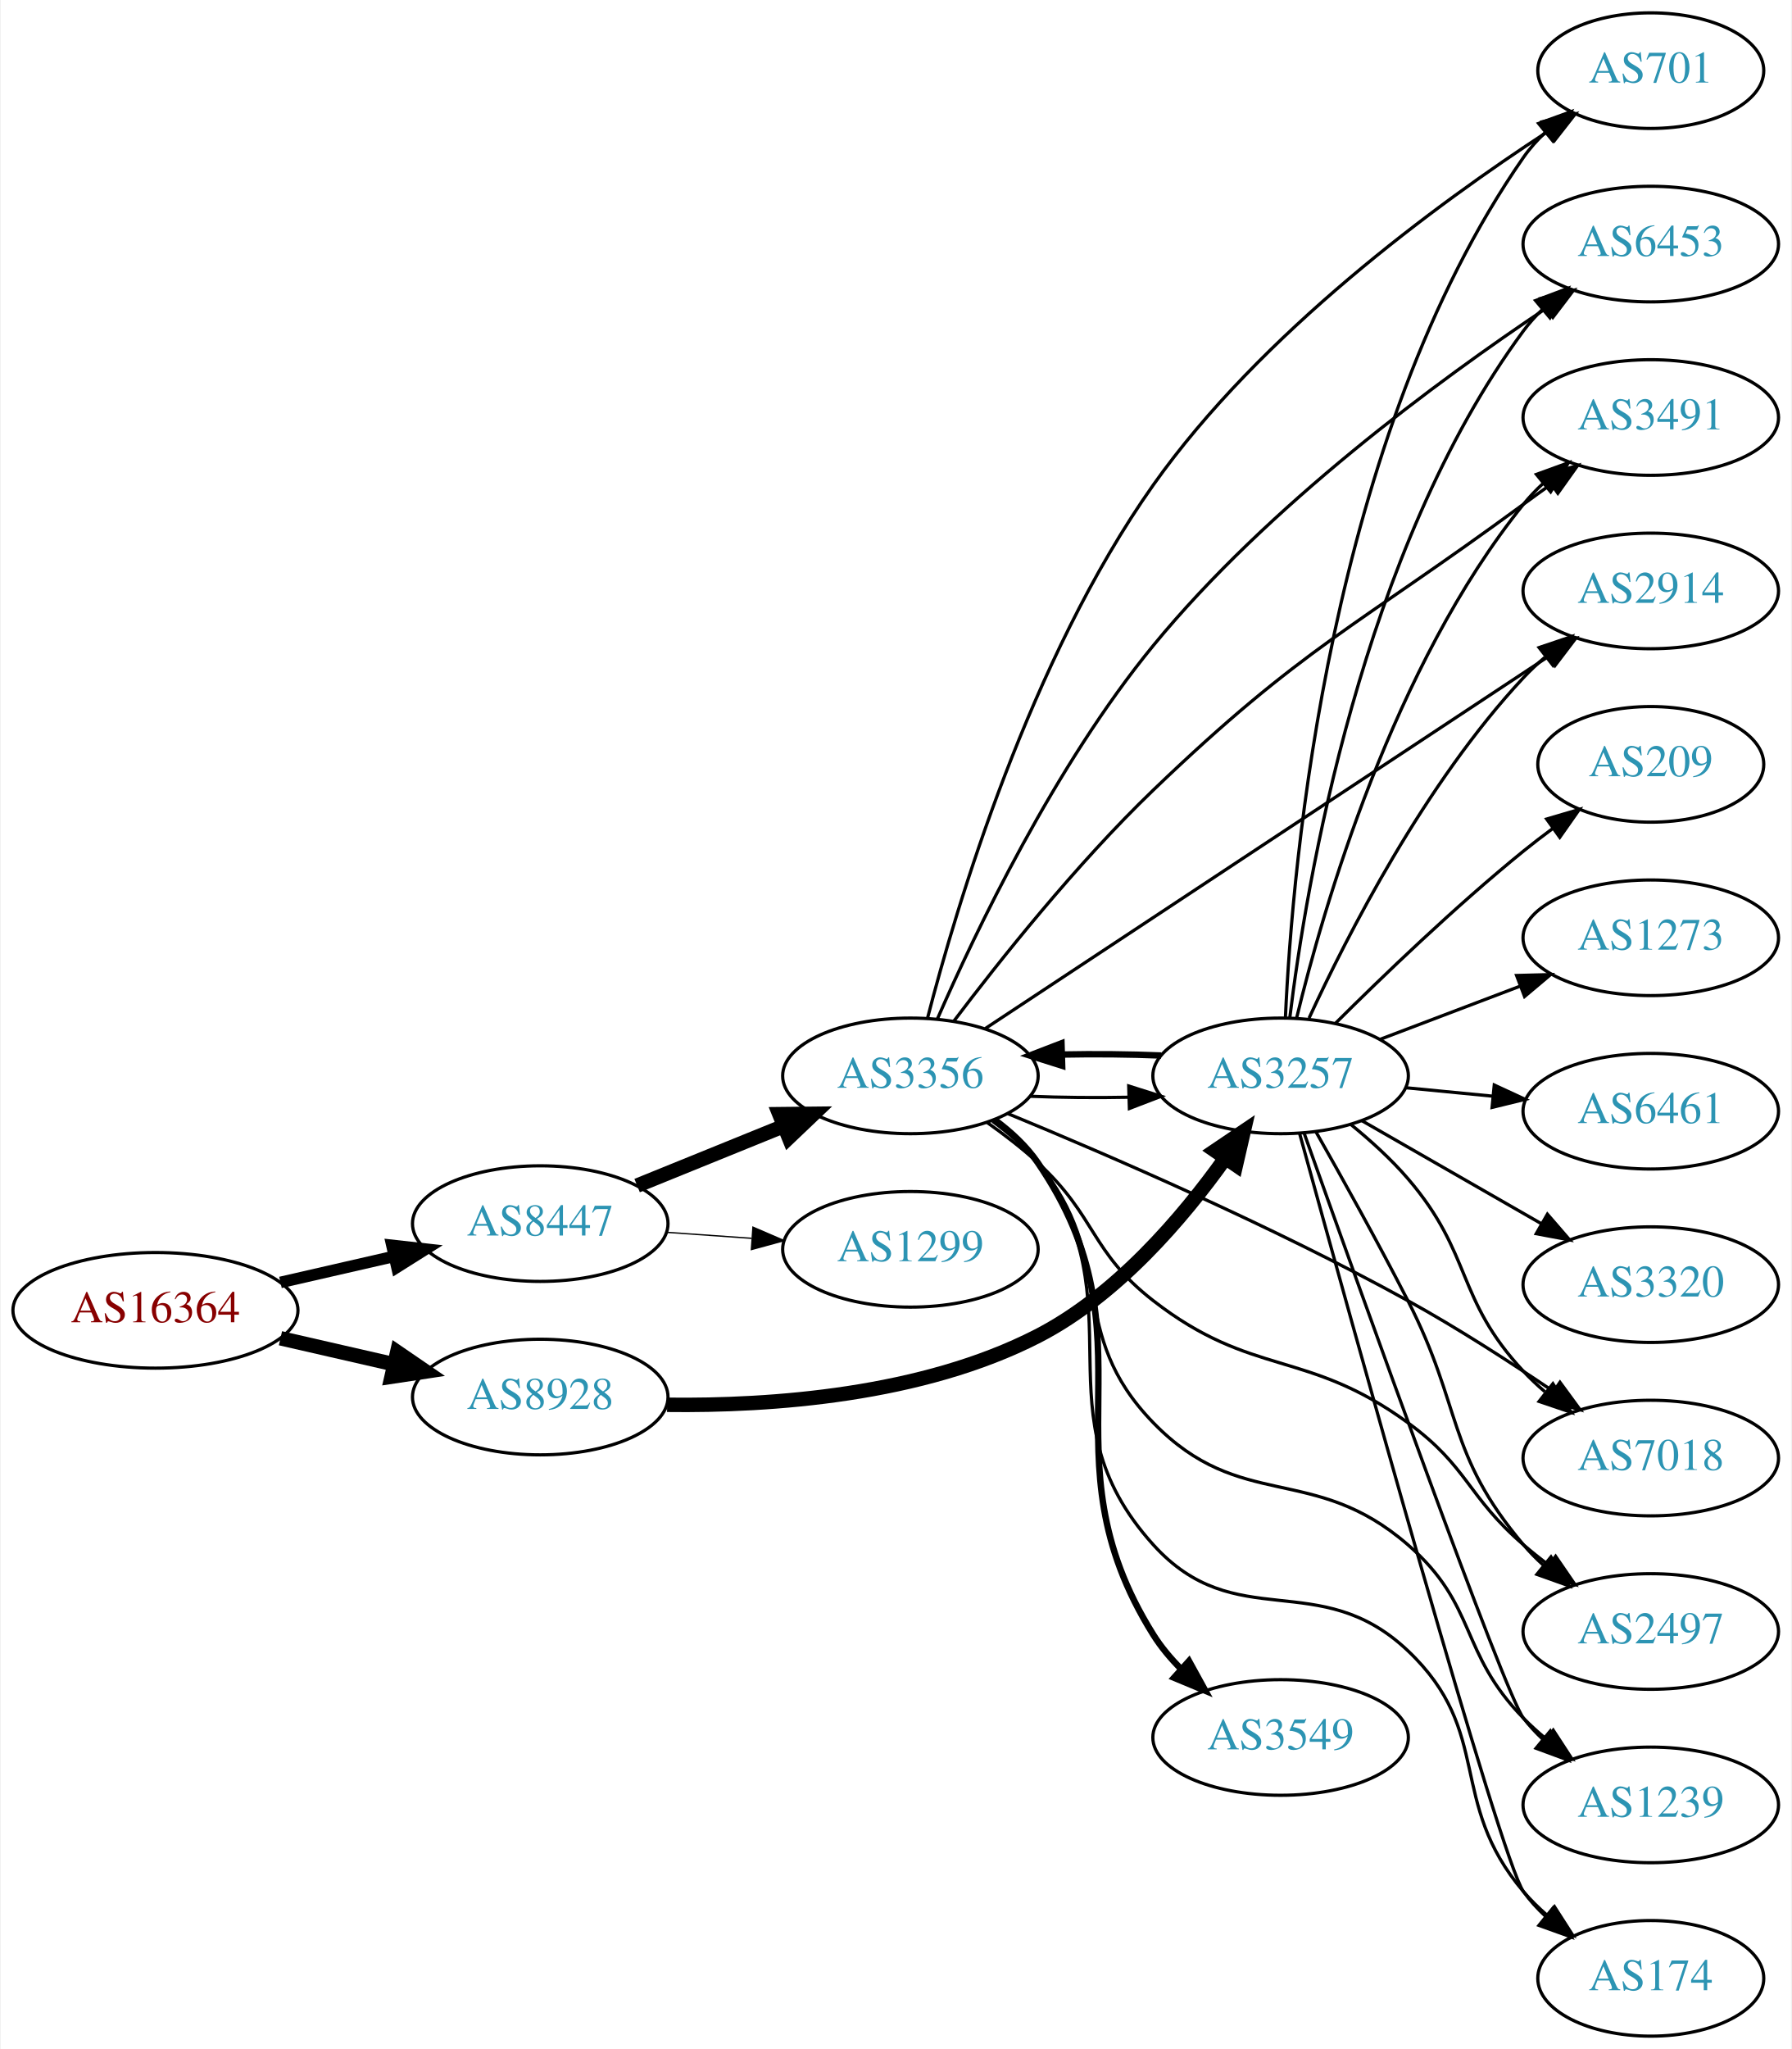
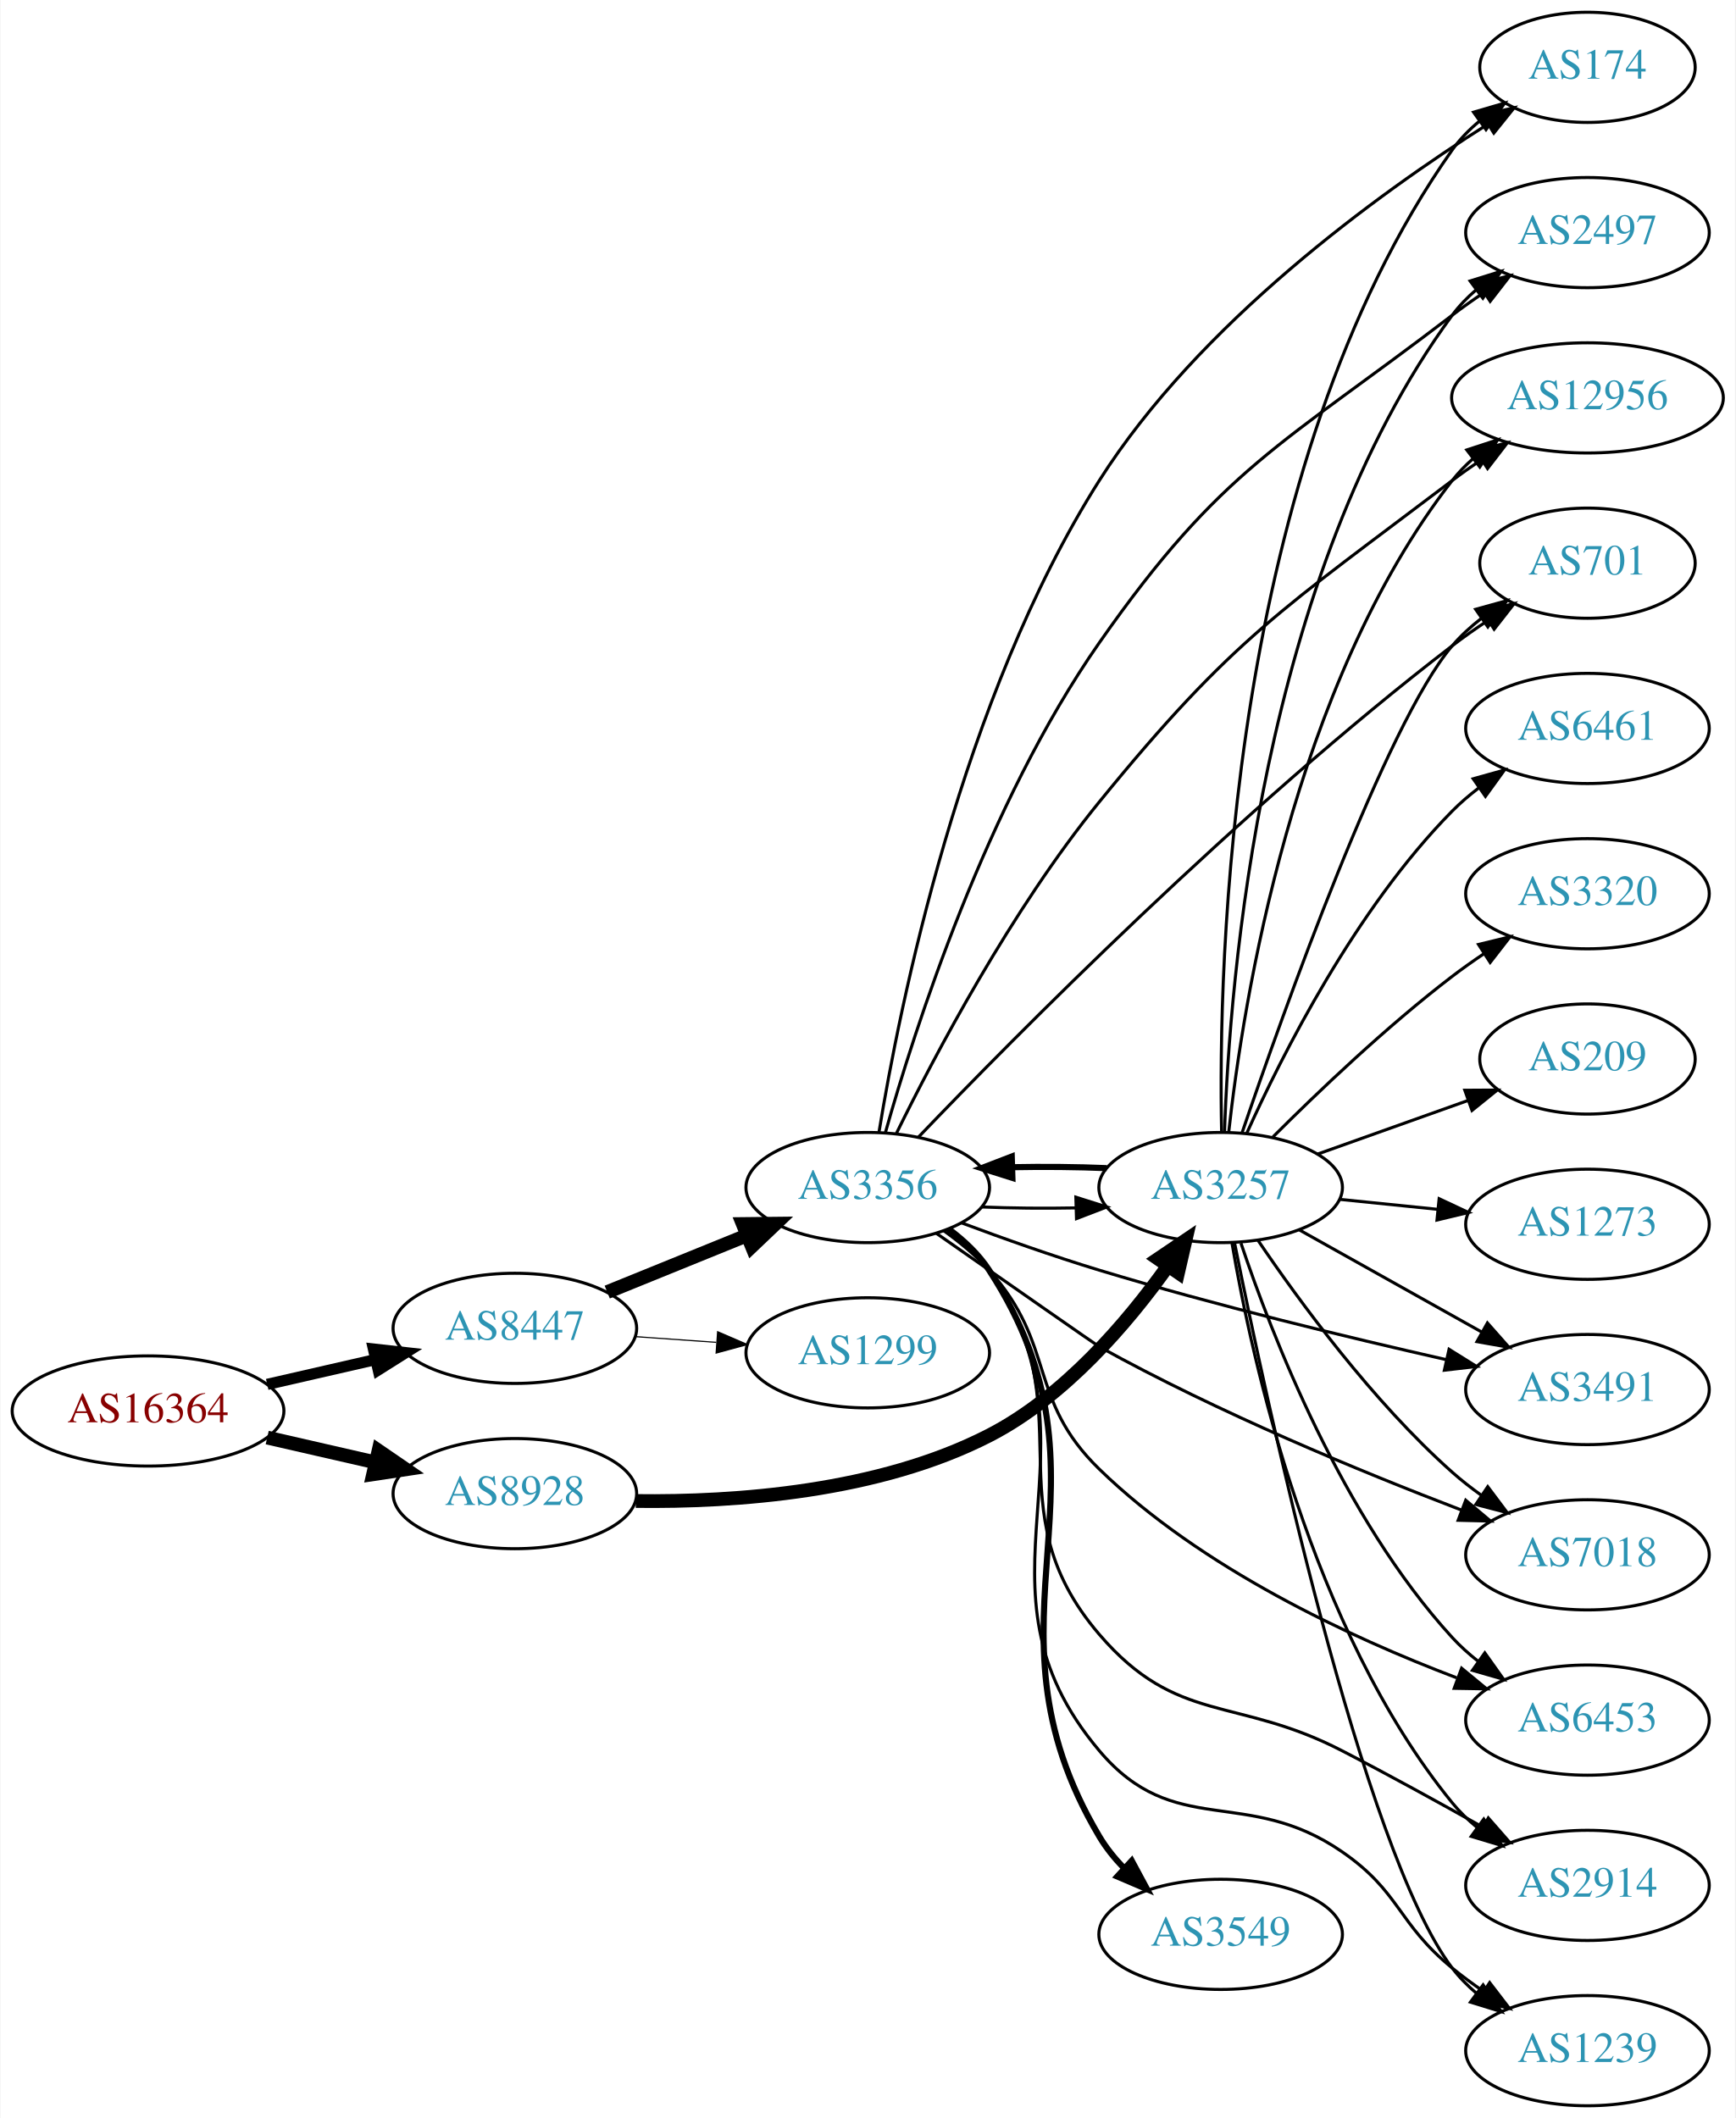
- <svg xmlns="http://www.w3.org/2000/svg" xmlns:xlink="http://www.w3.org/1999/xlink" width="558pt" height="638pt" viewBox="0.00 0.00 557.56 638.00">
-   <g id="graph0" class="graph" transform="scale(1 1) rotate(0) translate(4 634)">
-     <polygon fill="white" stroke="none" points="-4,4 -4,-634 553.564,-634 553.564,4 -4,4" />
+ <svg xmlns="http://www.w3.org/2000/svg" xmlns:xlink="http://www.w3.org/1999/xlink" width="567pt" height="692pt" viewBox="0.00 0.00 566.66 692.00">
+   <g id="graph0" class="graph" transform="scale(1 1) rotate(0) translate(4 688)">
+     <polygon fill="white" stroke="none" points="-4,4 -4,-688 562.663,-688 562.663,4 -4,4" />
    <g id="node1" class="node">
      <g id="a_node1">
        <a xlink:href="/asn/16364" xlink:title="AS16364 ~ Sony DADC Europe Limited [AT]">
-           <ellipse fill="#ffffff" stroke="black" cx="44.196" cy="-226" rx="44.393" ry="18" />
-           <text text-anchor="middle" x="44.196" y="-222.3" font-family="Times,serif" font-size="14.00" fill="#880000">AS16364</text>
+           <ellipse fill="#ffffff" stroke="black" cx="44.196" cy="-227" rx="44.393" ry="18" />
+           <text text-anchor="middle" x="44.196" y="-223.3" font-family="Times,serif" font-size="14.00" fill="#880000">AS16364</text>
        </a>
      </g>
    </g>
    <g id="node2" class="node">
      <g id="a_node2">
        <a xlink:href="/asn/8447" xlink:title="AS8447 ~ A1 Telekom Austria AG [AT]">
-           <ellipse fill="#ffffff" stroke="black" cx="164.039" cy="-253" rx="39.794" ry="18" />
-           <text text-anchor="middle" x="164.039" y="-249.3" font-family="Times,serif" font-size="14.00" fill="#2c94b3">AS8447</text>
+           <ellipse fill="#ffffff" stroke="black" cx="164.039" cy="-254" rx="39.794" ry="18" />
+           <text text-anchor="middle" x="164.039" y="-250.3" font-family="Times,serif" font-size="14.00" fill="#2c94b3">AS8447</text>
        </a>
      </g>
    </g>
    <g id="edge1" class="edge">
-       <path fill="none" stroke="black" stroke-width="3.6" d="M83.131,-234.692C94.371,-237.267 106.784,-240.111 118.407,-242.774" />
-       <polygon fill="black" stroke="black" stroke-width="3.6" points="117.84,-246.235 128.369,-245.057 119.403,-239.412 117.84,-246.235" />
+       <path fill="none" stroke="black" stroke-width="3.656" d="M83.131,-235.692C94.371,-238.267 106.784,-241.111 118.407,-243.774" />
+       <polygon fill="black" stroke="black" stroke-width="3.656" points="117.84,-247.235 128.369,-246.057 119.403,-240.412 117.84,-247.235" />
    </g>
    <g id="node3" class="node">
      <g id="a_node3">
        <a xlink:href="/asn/8928" xlink:title="AS8928 ~ INTEROUTE [GB]">
-           <ellipse fill="#ffffff" stroke="black" cx="164.039" cy="-199" rx="39.794" ry="18" />
-           <text text-anchor="middle" x="164.039" y="-195.3" font-family="Times,serif" font-size="14.00" fill="#2c94b3">AS8928</text>
+           <ellipse fill="#ffffff" stroke="black" cx="164.039" cy="-200" rx="39.794" ry="18" />
+           <text text-anchor="middle" x="164.039" y="-196.3" font-family="Times,serif" font-size="14.00" fill="#2c94b3">AS8928</text>
        </a>
      </g>
    </g>
    <g id="edge2" class="edge">
-       <path fill="none" stroke="black" stroke-width="4.5" d="M83.131,-217.308C94.371,-214.733 106.784,-211.889 118.407,-209.226" />
-       <polygon fill="black" stroke="black" stroke-width="4.5" points="119.501,-213.015 128.369,-206.943 117.742,-205.339 119.501,-213.015" />
+       <path fill="none" stroke="black" stroke-width="4.5" d="M83.131,-218.308C94.371,-215.733 106.784,-212.889 118.407,-210.226" />
+       <polygon fill="black" stroke="black" stroke-width="4.5" points="119.501,-214.015 128.369,-207.943 117.742,-206.339 119.501,-214.015" />
    </g>
    <g id="node4" class="node">
      <g id="a_node4">
        <a xlink:href="/asn/3356" xlink:title="AS3356 ~ Level 3 Parent, LLC [US]">
-           <ellipse fill="#ffffff" stroke="black" cx="279.332" cy="-299" rx="39.794" ry="18" />
-           <text text-anchor="middle" x="279.332" y="-295.3" font-family="Times,serif" font-size="14.00" fill="#2c94b3">AS3356</text>
+           <ellipse fill="#ffffff" stroke="black" cx="279.332" cy="-300" rx="39.794" ry="18" />
+           <text text-anchor="middle" x="279.332" y="-296.3" font-family="Times,serif" font-size="14.00" fill="#2c94b3">AS3356</text>
        </a>
      </g>
    </g>
    <g id="edge3" class="edge">
-       <path fill="none" stroke="black" stroke-width="4.5" d="M194.214,-264.846C208.09,-270.48 224.867,-277.292 239.776,-283.346" />
-       <polygon fill="black" stroke="black" stroke-width="4.5" points="238.508,-287.08 249.255,-287.194 241.471,-279.784 238.508,-287.08" />
+       <path fill="none" stroke="black" stroke-width="4.5" d="M194.214,-265.846C208.09,-271.48 224.867,-278.292 239.776,-284.346" />
+       <polygon fill="black" stroke="black" stroke-width="4.5" points="238.508,-288.08 249.255,-288.194 241.471,-280.784 238.508,-288.08" />
    </g>
    <g id="node5" class="node">
      <g id="a_node5">
        <a xlink:href="/asn/1299" xlink:title="AS1299 ~ Telia Carrier [EU]">
-           <ellipse fill="#ffffff" stroke="black" cx="279.332" cy="-245" rx="39.794" ry="18" />
-           <text text-anchor="middle" x="279.332" y="-241.3" font-family="Times,serif" font-size="14.00" fill="#2c94b3">AS1299</text>
+           <ellipse fill="#ffffff" stroke="black" cx="279.332" cy="-246" rx="39.794" ry="18" />
+           <text text-anchor="middle" x="279.332" y="-242.3" font-family="Times,serif" font-size="14.00" fill="#2c94b3">AS1299</text>
        </a>
      </g>
    </g>
    <g id="edge4" class="edge">
-       <path fill="none" stroke="black" stroke-width="0.409" d="M203.394,-250.292C211.884,-249.692 220.988,-249.049 229.822,-248.425" />
-       <polygon fill="black" stroke="black" stroke-width="0.409" points="230.287,-251.901 240.015,-247.706 229.794,-244.919 230.287,-251.901" />
+       <path fill="none" stroke="black" stroke-width="0.375" d="M203.394,-251.292C211.884,-250.692 220.988,-250.049 229.822,-249.425" />
+       <polygon fill="black" stroke="black" stroke-width="0.375" points="230.287,-252.901 240.015,-248.706 229.794,-245.919 230.287,-252.901" />
+     </g>
+     <g id="node16" class="node">
+       <g id="a_node16">
+         <a xlink:href="/asn/3257" xlink:title="AS3257 ~ GTT [DE]">
+           <ellipse fill="#ffffff" stroke="black" cx="394.625" cy="-300" rx="39.794" ry="18" />
+           <text text-anchor="middle" x="394.625" y="-296.3" font-family="Times,serif" font-size="14.00" fill="#2c94b3">AS3257</text>
+         </a>
+       </g>
+     </g>
+     <g id="edge16" class="edge">
+       <path fill="none" stroke="black" stroke-width="4.5" d="M203.555,-197.587C236.061,-197.172 282.928,-200.483 318.978,-219 343.502,-231.596 364.078,-255.694 377.375,-274.344" />
+       <polygon fill="black" stroke="black" stroke-width="4.5" points="374.225,-276.713 383.132,-282.728 380.717,-272.255 374.225,-276.713" />
+     </g>
+     <g id="node6" class="node">
+       <g id="a_node6">
+         <a xlink:href="/asn/174" xlink:title="AS174 ~ Cogent Communications [US]">
+           <ellipse fill="#ffffff" stroke="black" cx="514.467" cy="-666" rx="35.194" ry="18" />
+           <text text-anchor="middle" x="514.467" y="-662.3" font-family="Times,serif" font-size="14.00" fill="#2c94b3">AS174</text>
+         </a>
+       </g>
+     </g>
+     <g id="edge5" class="edge">
+       <path fill="none" stroke="black" d="M283.003,-318.107C289.663,-358.868 309.825,-459.821 354.978,-531 387.552,-582.35 445.764,-624.513 481.846,-647.386" />
+       <polygon fill="black" stroke="black" points="480.174,-650.468 490.514,-652.78 483.872,-644.525 480.174,-650.468" />
+     </g>
+     <g id="node7" class="node">
+       <g id="a_node7">
+         <a xlink:href="/asn/2497" xlink:title="AS2497 ~ Internet Initiative Japan Inc. [JP]">
+           <ellipse fill="#ffffff" stroke="black" cx="514.467" cy="-612" rx="39.794" ry="18" />
+           <text text-anchor="middle" x="514.467" y="-608.3" font-family="Times,serif" font-size="14.00" fill="#2c94b3">AS2497</text>
+         </a>
+       </g>
+     </g>
+     <g id="edge6" class="edge">
+       <path fill="none" stroke="black" d="M285.085,-317.924C294.563,-351.505 318.126,-425.26 354.978,-478 395.02,-535.305 414.761,-542.505 470.271,-585 473.589,-587.54 477.154,-590.062 480.761,-592.487" />
+       <polygon fill="black" stroke="black" points="478.864,-595.428 489.16,-597.929 482.671,-589.553 478.864,-595.428" />
+     </g>
+     <g id="node8" class="node">
+       <g id="a_node8">
+         <a xlink:href="/asn/3549" xlink:title="AS3549 ~ Level 3 Parent, LLC [US]">
+           <ellipse fill="#ffffff" stroke="black" cx="394.625" cy="-56" rx="39.794" ry="18" />
+           <text text-anchor="middle" x="394.625" y="-52.3" font-family="Times,serif" font-size="14.00" fill="#2c94b3">AS3549</text>
+         </a>
+       </g>
+     </g>
+     <g id="edge7" class="edge">
+       <path fill="none" stroke="black" stroke-width="2" d="M305.753,-286.46C310.803,-282.713 315.587,-278.215 318.978,-273 364.644,-202.778 312.221,-160.03 354.978,-88 357.179,-84.292 359.974,-80.822 363.05,-77.636" />
+       <polygon fill="black" stroke="black" stroke-width="2" points="365.575,-80.07 370.594,-70.739 360.852,-74.904 365.575,-80.07" />
+     </g>
+     <g id="node9" class="node">
+       <g id="a_node9">
+         <a xlink:href="/asn/12956" xlink:title="AS12956 ~ TELXIUS [ES]">
+           <ellipse fill="#ffffff" stroke="black" cx="514.467" cy="-558" rx="44.393" ry="18" />
+           <text text-anchor="middle" x="514.467" y="-554.3" font-family="Times,serif" font-size="14.00" fill="#2c94b3">AS12956</text>
+         </a>
+       </g>
+     </g>
+     <g id="edge8" class="edge">
+       <path fill="none" stroke="black" d="M288.729,-317.762C301.194,-343.169 326.238,-390.71 354.978,-426 398.744,-479.74 415.041,-489.13 470.271,-531 473.266,-533.271 476.457,-535.532 479.697,-537.723" />
+       <polygon fill="black" stroke="black" points="477.996,-540.792 488.284,-543.323 481.82,-534.929 477.996,-540.792" />
+     </g>
+     <g id="node10" class="node">
+       <g id="a_node10">
+         <a xlink:href="/asn/701" xlink:title="AS701 ~ UUNET [US]">
+           <ellipse fill="#ffffff" stroke="black" cx="514.467" cy="-504" rx="35.194" ry="18" />
+           <text text-anchor="middle" x="514.467" y="-500.3" font-family="Times,serif" font-size="14.00" fill="#2c94b3">AS701</text>
+         </a>
+       </g>
+     </g>
+     <g id="edge9" class="edge">
+       <path fill="none" stroke="black" d="M295.907,-316.498C327.209,-349.189 400.713,-423.638 470.271,-477 473.922,-479.801 477.873,-482.579 481.852,-485.227" />
+       <polygon fill="black" stroke="black" points="480.193,-488.321 490.5,-490.776 483.974,-482.43 480.193,-488.321" />
+     </g>
+     <g id="node11" class="node">
+       <g id="a_node11">
+         <a xlink:href="/asn/3491" xlink:title="AS3491 ~ PCCW Global, Inc. [US]">
+           <ellipse fill="#ffffff" stroke="black" cx="514.467" cy="-234" rx="39.794" ry="18" />
+           <text text-anchor="middle" x="514.467" y="-230.3" font-family="Times,serif" font-size="14.00" fill="#2c94b3">AS3491</text>
+         </a>
+       </g>
+     </g>
+     <g id="edge10" class="edge">
+       <path fill="none" stroke="black" d="M309.875,-288.499C323.495,-283.408 339.942,-277.555 354.978,-273 392.785,-261.546 436.417,-251.001 468.317,-243.772" />
+       <polygon fill="black" stroke="black" points="469.249,-247.15 478.24,-241.544 467.716,-240.32 469.249,-247.15" />
+     </g>
+     <g id="node12" class="node">
+       <g id="a_node12">
+         <a xlink:href="/asn/7018" xlink:title="AS7018 ~ AT&amp;T Services, Inc. [US]">
+           <ellipse fill="#ffffff" stroke="black" cx="514.467" cy="-180" rx="39.794" ry="18" />
+           <text text-anchor="middle" x="514.467" y="-176.3" font-family="Times,serif" font-size="14.00" fill="#2c94b3">AS7018</text>
+         </a>
+       </g>
+     </g>
+     <g id="edge11" class="edge">
+       <path fill="none" stroke="black" d="M301.653,-285.109C323.462,-269.883 354.266,-248.395 354.978,-248 393.646,-226.529 440.459,-207.196 473.143,-194.682" />
+       <polygon fill="black" stroke="black" points="474.695,-197.837 482.808,-191.022 472.217,-191.29 474.695,-197.837" />
    </g>
    <g id="node13" class="node">
      <g id="a_node13">
-         <a xlink:href="/asn/3257" xlink:title="AS3257 ~ GTT [DE]">
-           <ellipse fill="#ffffff" stroke="black" cx="394.625" cy="-299" rx="39.794" ry="18" />
-           <text text-anchor="middle" x="394.625" y="-295.3" font-family="Times,serif" font-size="14.00" fill="#2c94b3">AS3257</text>
-         </a>
-       </g>
-     </g>
-     <g id="edge15" class="edge">
-       <path fill="none" stroke="black" stroke-width="4.5" d="M203.555,-196.587C236.061,-196.172 282.928,-199.483 318.978,-218 343.502,-230.596 364.078,-254.694 377.375,-273.344" />
-       <polygon fill="black" stroke="black" stroke-width="4.5" points="374.225,-275.713 383.132,-281.728 380.717,-271.255 374.225,-275.713" />
-     </g>
-     <g id="node6" class="node">
-       <g id="a_node6">
-         <a xlink:href="/asn/701" xlink:title="AS701 ~ UUNET [US]">
-           <ellipse fill="#ffffff" stroke="black" cx="509.918" cy="-612" rx="35.194" ry="18" />
-           <text text-anchor="middle" x="509.918" y="-608.3" font-family="Times,serif" font-size="14.00" fill="#2c94b3">AS701</text>
-         </a>
-       </g>
-     </g>
-     <g id="edge5" class="edge">
-       <path fill="none" stroke="black" d="M284.685,-317.079C293.632,-351.69 316.54,-428.694 354.978,-483 388.449,-530.288 443.319,-570.534 477.71,-592.958" />
-       <polygon fill="black" stroke="black" points="476.102,-596.085 486.41,-598.536 479.88,-590.192 476.102,-596.085" />
-     </g>
-     <g id="node7" class="node">
-       <g id="a_node7">
        <a xlink:href="/asn/6453" xlink:title="AS6453 ~ TATA COMMUNICATIONS (AMERICA) INC [US]">
-           <ellipse fill="#ffffff" stroke="black" cx="509.918" cy="-558" rx="39.794" ry="18" />
-           <text text-anchor="middle" x="509.918" y="-554.3" font-family="Times,serif" font-size="14.00" fill="#2c94b3">AS6453</text>
-         </a>
-       </g>
-     </g>
-     <g id="edge6" class="edge">
-       <path fill="none" stroke="black" d="M287.73,-316.726C299.473,-343.613 324.229,-395.536 354.978,-433 390.767,-476.604 443.808,-515.6 477.354,-538.023" />
-       <polygon fill="black" stroke="black" points="475.579,-541.045 485.854,-543.628 479.433,-535.201 475.579,-541.045" />
-     </g>
-     <g id="node8" class="node">
-       <g id="a_node8">
-         <a xlink:href="/asn/3491" xlink:title="AS3491 ~ PCCW Global, Inc. [US]">
-           <ellipse fill="#ffffff" stroke="black" cx="509.918" cy="-504" rx="39.794" ry="18" />
-           <text text-anchor="middle" x="509.918" y="-500.3" font-family="Times,serif" font-size="14.00" fill="#2c94b3">AS3491</text>
-         </a>
-       </g>
-     </g>
-     <g id="edge7" class="edge">
-       <path fill="none" stroke="black" d="M292.824,-316.006C306.905,-334.642 330.977,-364.952 354.978,-388 401.669,-432.836 418.103,-438.675 470.271,-477 473.06,-479.049 475.982,-481.157 478.917,-483.25" />
-       <polygon fill="black" stroke="black" points="476.934,-486.135 487.122,-489.043 480.971,-480.416 476.934,-486.135" />
-     </g>
-     <g id="node9" class="node">
-       <g id="a_node9">
-         <a xlink:href="/asn/3549" xlink:title="AS3549 ~ Level 3 Parent, LLC [US]">
-           <ellipse fill="#ffffff" stroke="black" cx="394.625" cy="-93" rx="39.794" ry="18" />
-           <text text-anchor="middle" x="394.625" y="-89.3" font-family="Times,serif" font-size="14.00" fill="#2c94b3">AS3549</text>
-         </a>
-       </g>
-     </g>
-     <g id="edge8" class="edge">
-       <path fill="none" stroke="black" stroke-width="2" d="M305.568,-285.337C310.629,-281.596 315.463,-277.132 318.978,-272 356.99,-216.507 319.266,-182.001 354.978,-125 357.384,-121.159 360.409,-117.558 363.701,-114.257" />
-       <polygon fill="black" stroke="black" stroke-width="2" points="366.09,-116.816 371.2,-107.535 361.417,-111.604 366.09,-116.816" />
-     </g>
-     <g id="node10" class="node">
-       <g id="a_node10">
-         <a xlink:href="/asn/2914" xlink:title="AS2914 ~ NTT America, Inc. [US]">
-           <ellipse fill="#ffffff" stroke="black" cx="509.918" cy="-450" rx="39.794" ry="18" />
-           <text text-anchor="middle" x="509.918" y="-446.3" font-family="Times,serif" font-size="14.00" fill="#2c94b3">AS2914</text>
-         </a>
-       </g>
-     </g>
-     <g id="edge9" class="edge">
-       <path fill="none" stroke="black" d="M302.666,-313.753C343.72,-340.873 431.245,-398.691 477.987,-429.568" />
-       <polygon fill="black" stroke="black" points="476.22,-432.595 486.493,-435.187 480.078,-426.754 476.22,-432.595" />
-     </g>
-     <g id="node11" class="node">
-       <g id="a_node11">
-         <a xlink:href="/asn/7018" xlink:title="AS7018 ~ AT&amp;T Services, Inc. [US]">
-           <ellipse fill="#ffffff" stroke="black" cx="509.918" cy="-180" rx="39.794" ry="18" />
-           <text text-anchor="middle" x="509.918" y="-176.3" font-family="Times,serif" font-size="14.00" fill="#2c94b3">AS7018</text>
-         </a>
-       </g>
-     </g>
-     <g id="edge10" class="edge">
-       <path fill="none" stroke="black" d="M309.637,-287.264C341.1,-274.3 392.234,-252.174 434.271,-229 449.639,-220.528 466.012,-209.967 479.496,-200.821" />
-       <polygon fill="black" stroke="black" points="481.637,-203.597 487.9,-195.052 477.675,-197.826 481.637,-203.597" />
-     </g>
-     <g id="node12" class="node">
-       <g id="a_node12">
-         <a xlink:href="/asn/2497" xlink:title="AS2497 ~ Internet Initiative Japan Inc. [JP]">
-           <ellipse fill="#ffffff" stroke="black" cx="509.918" cy="-126" rx="39.794" ry="18" />
-           <text text-anchor="middle" x="509.918" y="-122.3" font-family="Times,serif" font-size="14.00" fill="#2c94b3">AS2497</text>
-         </a>
-       </g>
-     </g>
-     <g id="edge11" class="edge">
-       <path fill="none" stroke="black" d="M303.17,-284.535C308.566,-280.719 314.151,-276.424 318.978,-272 337.354,-255.161 335.293,-244.288 354.978,-229 385.842,-205.029 402.686,-214.013 434.271,-191 453.074,-177.3 452.645,-168.184 470.271,-153 472.751,-150.863 475.4,-148.735 478.104,-146.665" />
-       <polygon fill="black" stroke="black" points="480.274,-149.414 486.269,-140.678 476.135,-143.769 480.274,-149.414" />
+           <ellipse fill="#ffffff" stroke="black" cx="514.467" cy="-126" rx="39.794" ry="18" />
+           <text text-anchor="middle" x="514.467" y="-122.3" font-family="Times,serif" font-size="14.00" fill="#2c94b3">AS6453</text>
+         </a>
+       </g>
    </g>
    <g id="edge12" class="edge">
-       <path fill="none" stroke="black" d="M316.49,-292.659C326.3,-292.25 337.059,-292.148 347.345,-292.351" />
-       <polygon fill="black" stroke="black" points="347.32,-295.852 357.421,-292.657 347.532,-288.855 347.32,-295.852" />
+       <path fill="none" stroke="black" d="M304.203,-285.871C309.448,-282.102 314.705,-277.743 318.978,-273 341.084,-248.466 331.298,-231.018 354.978,-208 388.339,-175.571 437.1,-152.971 471.712,-139.828" />
+       <polygon fill="black" stroke="black" points="473.348,-142.955 481.52,-136.212 470.927,-136.387 473.348,-142.955" />
    </g>
    <g id="node14" class="node">
      <g id="a_node14">
-         <a xlink:href="/asn/1239" xlink:title="AS1239 ~ Sprint [US]">
-           <ellipse fill="#ffffff" stroke="black" cx="509.918" cy="-72" rx="39.794" ry="18" />
-           <text text-anchor="middle" x="509.918" y="-68.3" font-family="Times,serif" font-size="14.00" fill="#2c94b3">AS1239</text>
+         <a xlink:href="/asn/2914" xlink:title="AS2914 ~ NTT America, Inc. [US]">
+           <ellipse fill="#ffffff" stroke="black" cx="514.467" cy="-72" rx="39.794" ry="18" />
+           <text text-anchor="middle" x="514.467" y="-68.3" font-family="Times,serif" font-size="14.00" fill="#2c94b3">AS2914</text>
        </a>
      </g>
    </g>
    <g id="edge13" class="edge">
-       <path fill="none" stroke="black" d="M304.912,-284.844C310.007,-281.128 315.02,-276.799 318.978,-272 344.043,-241.606 327.524,-219.253 354.978,-191 382.212,-162.973 404.759,-178.616 434.271,-153 456.054,-134.092 450.099,-119.617 470.271,-99 472.364,-96.861 474.647,-94.782 477.024,-92.79" />
-       <polygon fill="black" stroke="black" points="479.542,-95.268 485.323,-86.389 475.267,-89.725 479.542,-95.268" />
+       <path fill="none" stroke="black" d="M305.366,-286.195C310.437,-282.461 315.327,-278.036 318.978,-273 351.415,-228.266 319.009,-195.946 354.978,-154 380.417,-124.334 399.554,-133.942 434.271,-116 449.516,-108.121 466.151,-98.966 480.222,-91.054" />
+       <polygon fill="black" stroke="black" points="482.075,-94.027 489.059,-86.06 478.631,-87.933 482.075,-94.027" />
    </g>
    <g id="node15" class="node">
      <g id="a_node15">
-         <a xlink:href="/asn/174" xlink:title="AS174 ~ Cogent Communications [US]">
-           <ellipse fill="#ffffff" stroke="black" cx="509.918" cy="-18" rx="35.194" ry="18" />
-           <text text-anchor="middle" x="509.918" y="-14.3" font-family="Times,serif" font-size="14.00" fill="#2c94b3">AS174</text>
+         <a xlink:href="/asn/1239" xlink:title="AS1239 ~ Sprint [US]">
+           <ellipse fill="#ffffff" stroke="black" cx="514.467" cy="-18" rx="39.794" ry="18" />
+           <text text-anchor="middle" x="514.467" y="-14.3" font-family="Times,serif" font-size="14.00" fill="#2c94b3">AS1239</text>
        </a>
      </g>
    </g>
    <g id="edge14" class="edge">
-       <path fill="none" stroke="black" d="M305.366,-285.195C310.437,-281.461 315.327,-277.036 318.978,-272 351.415,-227.266 317.92,-193.987 354.978,-153 380.578,-124.686 406.572,-146.265 434.271,-120 461.101,-94.559 446.331,-73.178 470.271,-45 472.444,-42.443 474.912,-40.012 477.525,-37.733" />
-       <polygon fill="black" stroke="black" points="479.93,-40.295 485.649,-31.375 475.616,-34.782 479.93,-40.295" />
+       <path fill="none" stroke="black" d="M305.625,-286.376C310.682,-282.633 315.501,-278.158 318.978,-273 358.997,-213.642 308.809,-170.712 354.978,-116 379.595,-86.827 402.84,-104.66 434.271,-83 453.427,-69.799 452.262,-59.728 470.271,-45 473.506,-42.355 477.018,-39.766 480.595,-37.303" />
+       <polygon fill="black" stroke="black" points="482.516,-40.229 488.959,-31.818 478.677,-34.375 482.516,-40.229" />
+     </g>
+     <g id="edge15" class="edge">
+       <path fill="none" stroke="black" d="M316.49,-293.659C326.3,-293.25 337.059,-293.148 347.345,-293.351" />
+       <polygon fill="black" stroke="black" points="347.32,-296.852 357.421,-293.657 347.532,-289.855 347.32,-296.852" />
+     </g>
+     <g id="edge28" class="edge">
+       <path fill="none" stroke="black" stroke-width="2" d="M357.421,-306.343C347.608,-306.75 336.849,-306.852 326.564,-306.648" />
+       <polygon fill="black" stroke="black" stroke-width="2" points="326.591,-303.147 316.49,-306.341 326.379,-310.144 326.591,-303.147" />
+     </g>
+     <g id="edge21" class="edge">
+       <path fill="none" stroke="black" d="M394.938,-318.111C393.789,-372.178 396.964,-535.101 470.271,-639 472.737,-642.496 475.814,-645.634 479.182,-648.426" />
+       <polygon fill="black" stroke="black" points="477.25,-651.347 487.421,-654.315 481.321,-645.653 477.25,-651.347" />
+     </g>
+     <g id="edge24" class="edge">
+       <path fill="none" stroke="black" d="M395.899,-318.302C397.5,-366.655 407.691,-499.915 470.271,-585 472.498,-588.028 475.176,-590.794 478.094,-593.303" />
+       <polygon fill="black" stroke="black" points="476.118,-596.195 486.234,-599.344 480.289,-590.574 476.118,-596.195" />
+     </g>
+     <g id="edge20" class="edge">
+       <path fill="none" stroke="black" d="M397.267,-318.156C401.868,-359.892 418.174,-464.199 470.271,-531 472.283,-533.58 474.616,-535.979 477.135,-538.194" />
+       <polygon fill="black" stroke="black" points="475.043,-541 485.115,-544.289 479.292,-535.437 475.043,-541" />
+     </g>
+     <g id="edge19" class="edge">
+       <path fill="none" stroke="black" d="M401.571,-317.762C415.081,-357.392 448.589,-451.55 470.271,-477 473.045,-480.257 476.314,-483.246 479.79,-485.954" />
+       <polygon fill="black" stroke="black" points="477.935,-488.927 488.146,-491.753 481.926,-483.176 477.935,-488.927" />
    </g>
    <g id="edge23" class="edge">
-       <path fill="none" stroke="black" stroke-width="2" d="M357.421,-305.343C347.608,-305.75 336.849,-305.852 326.564,-305.648" />
-       <polygon fill="black" stroke="black" stroke-width="2" points="326.591,-302.147 316.49,-305.341 326.379,-309.144 326.591,-302.147" />
+       <path fill="none" stroke="black" d="M420.328,-286.164C437.612,-276.484 460.908,-263.437 479.877,-252.813" />
+       <polygon fill="black" stroke="black" points="481.781,-255.758 488.796,-247.818 478.361,-249.65 481.781,-255.758" />
+     </g>
+     <g id="edge22" class="edge">
+       <path fill="none" stroke="black" d="M406.806,-282.778C420.249,-262.937 444.272,-230.105 470.271,-207 473.235,-204.366 476.487,-201.826 479.834,-199.428" />
+       <polygon fill="black" stroke="black" points="481.886,-202.265 488.24,-193.788 477.986,-196.453 481.886,-202.265" />
+     </g>
+     <g id="edge27" class="edge">
+       <path fill="none" stroke="black" d="M401.255,-281.848C411.212,-252.081 434.333,-192.278 470.271,-153 472.808,-150.227 475.694,-147.63 478.741,-145.228" />
+       <polygon fill="black" stroke="black" points="480.924,-147.972 487.062,-139.336 476.878,-142.259 480.924,-147.972" />
    </g>
    <g id="edge26" class="edge">
-       <path fill="none" stroke="black" d="M396.127,-317.189C398.287,-365.276 409.727,-498.031 470.271,-585 472.188,-587.754 474.483,-590.319 476.984,-592.683" />
-       <polygon fill="black" stroke="black" points="474.978,-595.564 484.941,-599.17 479.402,-590.138 474.978,-595.564" />
-     </g>
-     <g id="edge27" class="edge">
-       <path fill="none" stroke="black" d="M397.484,-317.051C402.544,-358.584 419.746,-462.59 470.271,-531 472.003,-533.345 474.002,-535.561 476.159,-537.637" />
-       <polygon fill="black" stroke="black" points="474.03,-540.42 483.948,-544.147 478.519,-535.049 474.03,-540.42" />
-     </g>
-     <g id="edge28" class="edge">
-       <path fill="none" stroke="black" d="M399.582,-316.89C407.852,-351.058 429.653,-426.672 470.271,-477 472.102,-479.269 474.172,-481.429 476.379,-483.467" />
-       <polygon fill="black" stroke="black" points="474.302,-486.29 484.261,-489.905 478.73,-480.869 474.302,-486.29" />
-     </g>
-     <g id="edge21" class="edge">
-       <path fill="none" stroke="black" d="M403.488,-316.986C415.304,-342.604 439.565,-390.134 470.271,-423 472.314,-425.187 474.562,-427.3 476.914,-429.315" />
-       <polygon fill="black" stroke="black" points="475.133,-432.364 485.169,-435.758 479.44,-426.846 475.133,-432.364" />
-     </g>
-     <g id="edge18" class="edge">
-       <path fill="none" stroke="black" d="M416.455,-283.912C422.588,-278.921 429.048,-273.079 434.271,-267 454.538,-243.412 449.057,-229.739 470.271,-207 472.312,-204.812 474.559,-202.698 476.911,-200.682" />
-       <polygon fill="black" stroke="black" points="479.436,-203.15 485.164,-194.237 475.128,-197.633 479.436,-203.15" />
-     </g>
-     <g id="edge16" class="edge">
-       <path fill="none" stroke="black" d="M405.617,-281.614C413.606,-267.547 424.967,-247.162 434.271,-229 451.312,-195.735 446.145,-181.546 470.271,-153 472.153,-150.773 474.26,-148.643 476.492,-146.626" />
-       <polygon fill="black" stroke="black" points="478.837,-149.231 484.422,-140.228 474.442,-143.783 478.837,-149.231" />
-     </g>
-     <g id="edge19" class="edge">
-       <path fill="none" stroke="black" d="M402.013,-281.003C418.999,-233.277 464.384,-106.599 470.271,-99 472.057,-96.695 474.094,-94.508 476.278,-92.452" />
-       <polygon fill="black" stroke="black" points="478.634,-95.046 484.117,-85.981 474.177,-89.648 478.634,-95.046" />
-     </g>
-     <g id="edge20" class="edge">
-       <path fill="none" stroke="black" d="M400.521,-281.146C415.974,-224.971 463.11,-54.959 470.271,-45 472.23,-42.276 474.553,-39.731 477.073,-37.379" />
-       <polygon fill="black" stroke="black" points="479.489,-39.926 485.057,-30.912 475.083,-34.487 479.489,-39.926" />
-     </g>
-     <g id="node16" class="node">
-       <g id="a_node16">
-         <a xlink:href="/asn/209" xlink:title="AS209 ~ CenturyLink Communications, LLC [US]">
-           <ellipse fill="#ffffff" stroke="black" cx="509.918" cy="-396" rx="35.194" ry="18" />
-           <text text-anchor="middle" x="509.918" y="-392.3" font-family="Times,serif" font-size="14.00" fill="#2c94b3">AS209</text>
-         </a>
-       </g>
-     </g>
-     <g id="edge17" class="edge">
-       <path fill="none" stroke="black" d="M411.613,-315.274C426.326,-329.933 449.023,-351.763 470.271,-369 473.175,-371.356 476.273,-373.731 479.404,-376.043" />
-       <polygon fill="black" stroke="black" points="477.49,-378.977 487.657,-381.96 481.57,-373.289 477.49,-378.977" />
+       <path fill="none" stroke="black" d="M398.309,-281.95C404.711,-244.229 423.94,-155.842 470.271,-99 472.646,-96.087 475.422,-93.396 478.402,-90.936" />
+       <polygon fill="black" stroke="black" points="480.593,-93.67 486.628,-84.962 476.48,-88.006 480.593,-93.67" />
+     </g>
+     <g id="edge29" class="edge">
+       <path fill="none" stroke="black" d="M399.155,-281.998C409.528,-230.466 441.018,-83.603 470.271,-45 472.541,-42.004 475.248,-39.259 478.184,-36.764" />
+       <polygon fill="black" stroke="black" points="480.378,-39.495 486.349,-30.742 476.223,-33.861 480.378,-39.495" />
    </g>
    <g id="node17" class="node">
      <g id="a_node17">
-         <a xlink:href="/asn/1273" xlink:title="AS1273 ~ Vodafone Group PLC [EU]">
-           <ellipse fill="#ffffff" stroke="black" cx="509.918" cy="-342" rx="39.794" ry="18" />
-           <text text-anchor="middle" x="509.918" y="-338.3" font-family="Times,serif" font-size="14.00" fill="#2c94b3">AS1273</text>
-         </a>
-       </g>
-     </g>
-     <g id="edge22" class="edge">
-       <path fill="none" stroke="black" d="M425.688,-310.41C439.003,-315.464 454.853,-321.48 469.131,-326.899" />
-       <polygon fill="black" stroke="black" points="468.123,-330.26 478.714,-330.536 470.607,-323.716 468.123,-330.26" />
+         <a xlink:href="/asn/6461" xlink:title="AS6461 ~ Zayo Bandwidth [US]">
+           <ellipse fill="#ffffff" stroke="black" cx="514.467" cy="-450" rx="39.794" ry="18" />
+           <text text-anchor="middle" x="514.467" y="-446.3" font-family="Times,serif" font-size="14.00" fill="#2c94b3">AS6461</text>
+         </a>
+       </g>
+     </g>
+     <g id="edge17" class="edge">
+       <path fill="none" stroke="black" d="M403.105,-317.624C414.615,-343.19 438.688,-390.998 470.271,-423 472.911,-425.675 475.865,-428.206 478.956,-430.567" />
+       <polygon fill="black" stroke="black" points="477.13,-433.561 487.337,-436.403 481.13,-427.816 477.13,-433.561" />
    </g>
    <g id="node18" class="node">
      <g id="a_node18">
-         <a xlink:href="/asn/6461" xlink:title="AS6461 ~ Zayo Bandwidth [US]">
-           <ellipse fill="#ffffff" stroke="black" cx="509.918" cy="-288" rx="39.794" ry="18" />
-           <text text-anchor="middle" x="509.918" y="-284.3" font-family="Times,serif" font-size="14.00" fill="#2c94b3">AS6461</text>
-         </a>
-       </g>
-     </g>
-     <g id="edge24" class="edge">
-       <path fill="none" stroke="black" d="M433.665,-295.307C442.352,-294.463 451.696,-293.556 460.745,-292.677" />
-       <polygon fill="black" stroke="black" points="461.17,-296.153 470.785,-291.702 460.494,-289.185 461.17,-296.153" />
+         <a xlink:href="/asn/3320" xlink:title="AS3320 ~ DTAG [DE]">
+           <ellipse fill="#ffffff" stroke="black" cx="514.467" cy="-396" rx="39.794" ry="18" />
+           <text text-anchor="middle" x="514.467" y="-392.3" font-family="Times,serif" font-size="14.00" fill="#2c94b3">AS3320</text>
+         </a>
+       </g>
+     </g>
+     <g id="edge18" class="edge">
+       <path fill="none" stroke="black" d="M411.732,-316.561C426.342,-331.163 448.815,-352.608 470.271,-369 473.592,-371.537 477.158,-374.057 480.766,-376.48" />
+       <polygon fill="black" stroke="black" points="478.87,-379.422 489.166,-381.921 482.675,-373.547 478.87,-379.422" />
    </g>
    <g id="node19" class="node">
      <g id="a_node19">
-         <a xlink:href="/asn/3320" xlink:title="AS3320 ~ DTAG [DE]">
-           <ellipse fill="#ffffff" stroke="black" cx="509.918" cy="-234" rx="39.794" ry="18" />
-           <text text-anchor="middle" x="509.918" y="-230.3" font-family="Times,serif" font-size="14.00" fill="#2c94b3">AS3320</text>
+         <a xlink:href="/asn/209" xlink:title="AS209 ~ CenturyLink Communications, LLC [US]">
+           <ellipse fill="#ffffff" stroke="black" cx="514.467" cy="-342" rx="35.194" ry="18" />
+           <text text-anchor="middle" x="514.467" y="-338.3" font-family="Times,serif" font-size="14.00" fill="#2c94b3">AS209</text>
        </a>
      </g>
    </g>
    <g id="edge25" class="edge">
-       <path fill="none" stroke="black" d="M419.929,-285.056C436.207,-275.717 457.843,-263.303 475.705,-253.055" />
-       <polygon fill="black" stroke="black" points="477.722,-255.933 484.654,-247.921 474.238,-249.862 477.722,-255.933" />
+       <path fill="none" stroke="black" d="M426.279,-310.925C441.301,-316.279 459.536,-322.778 475.438,-328.446" />
+       <polygon fill="black" stroke="black" points="474.394,-331.79 484.989,-331.85 476.744,-325.196 474.394,-331.79" />
+     </g>
+     <g id="node20" class="node">
+       <g id="a_node20">
+         <a xlink:href="/asn/1273" xlink:title="AS1273 ~ Vodafone Group PLC [EU]">
+           <ellipse fill="#ffffff" stroke="black" cx="514.467" cy="-288" rx="39.794" ry="18" />
+           <text text-anchor="middle" x="514.467" y="-284.3" font-family="Times,serif" font-size="14.00" fill="#2c94b3">AS1273</text>
+         </a>
+       </g>
+     </g>
+     <g id="edge30" class="edge">
+       <path fill="none" stroke="black" d="M433.559,-296.137C443.757,-295.099 454.919,-293.962 465.582,-292.876" />
+       <polygon fill="black" stroke="black" points="466.009,-296.351 475.603,-291.856 465.3,-289.387 466.009,-296.351" />
    </g>
  </g>
</svg>
